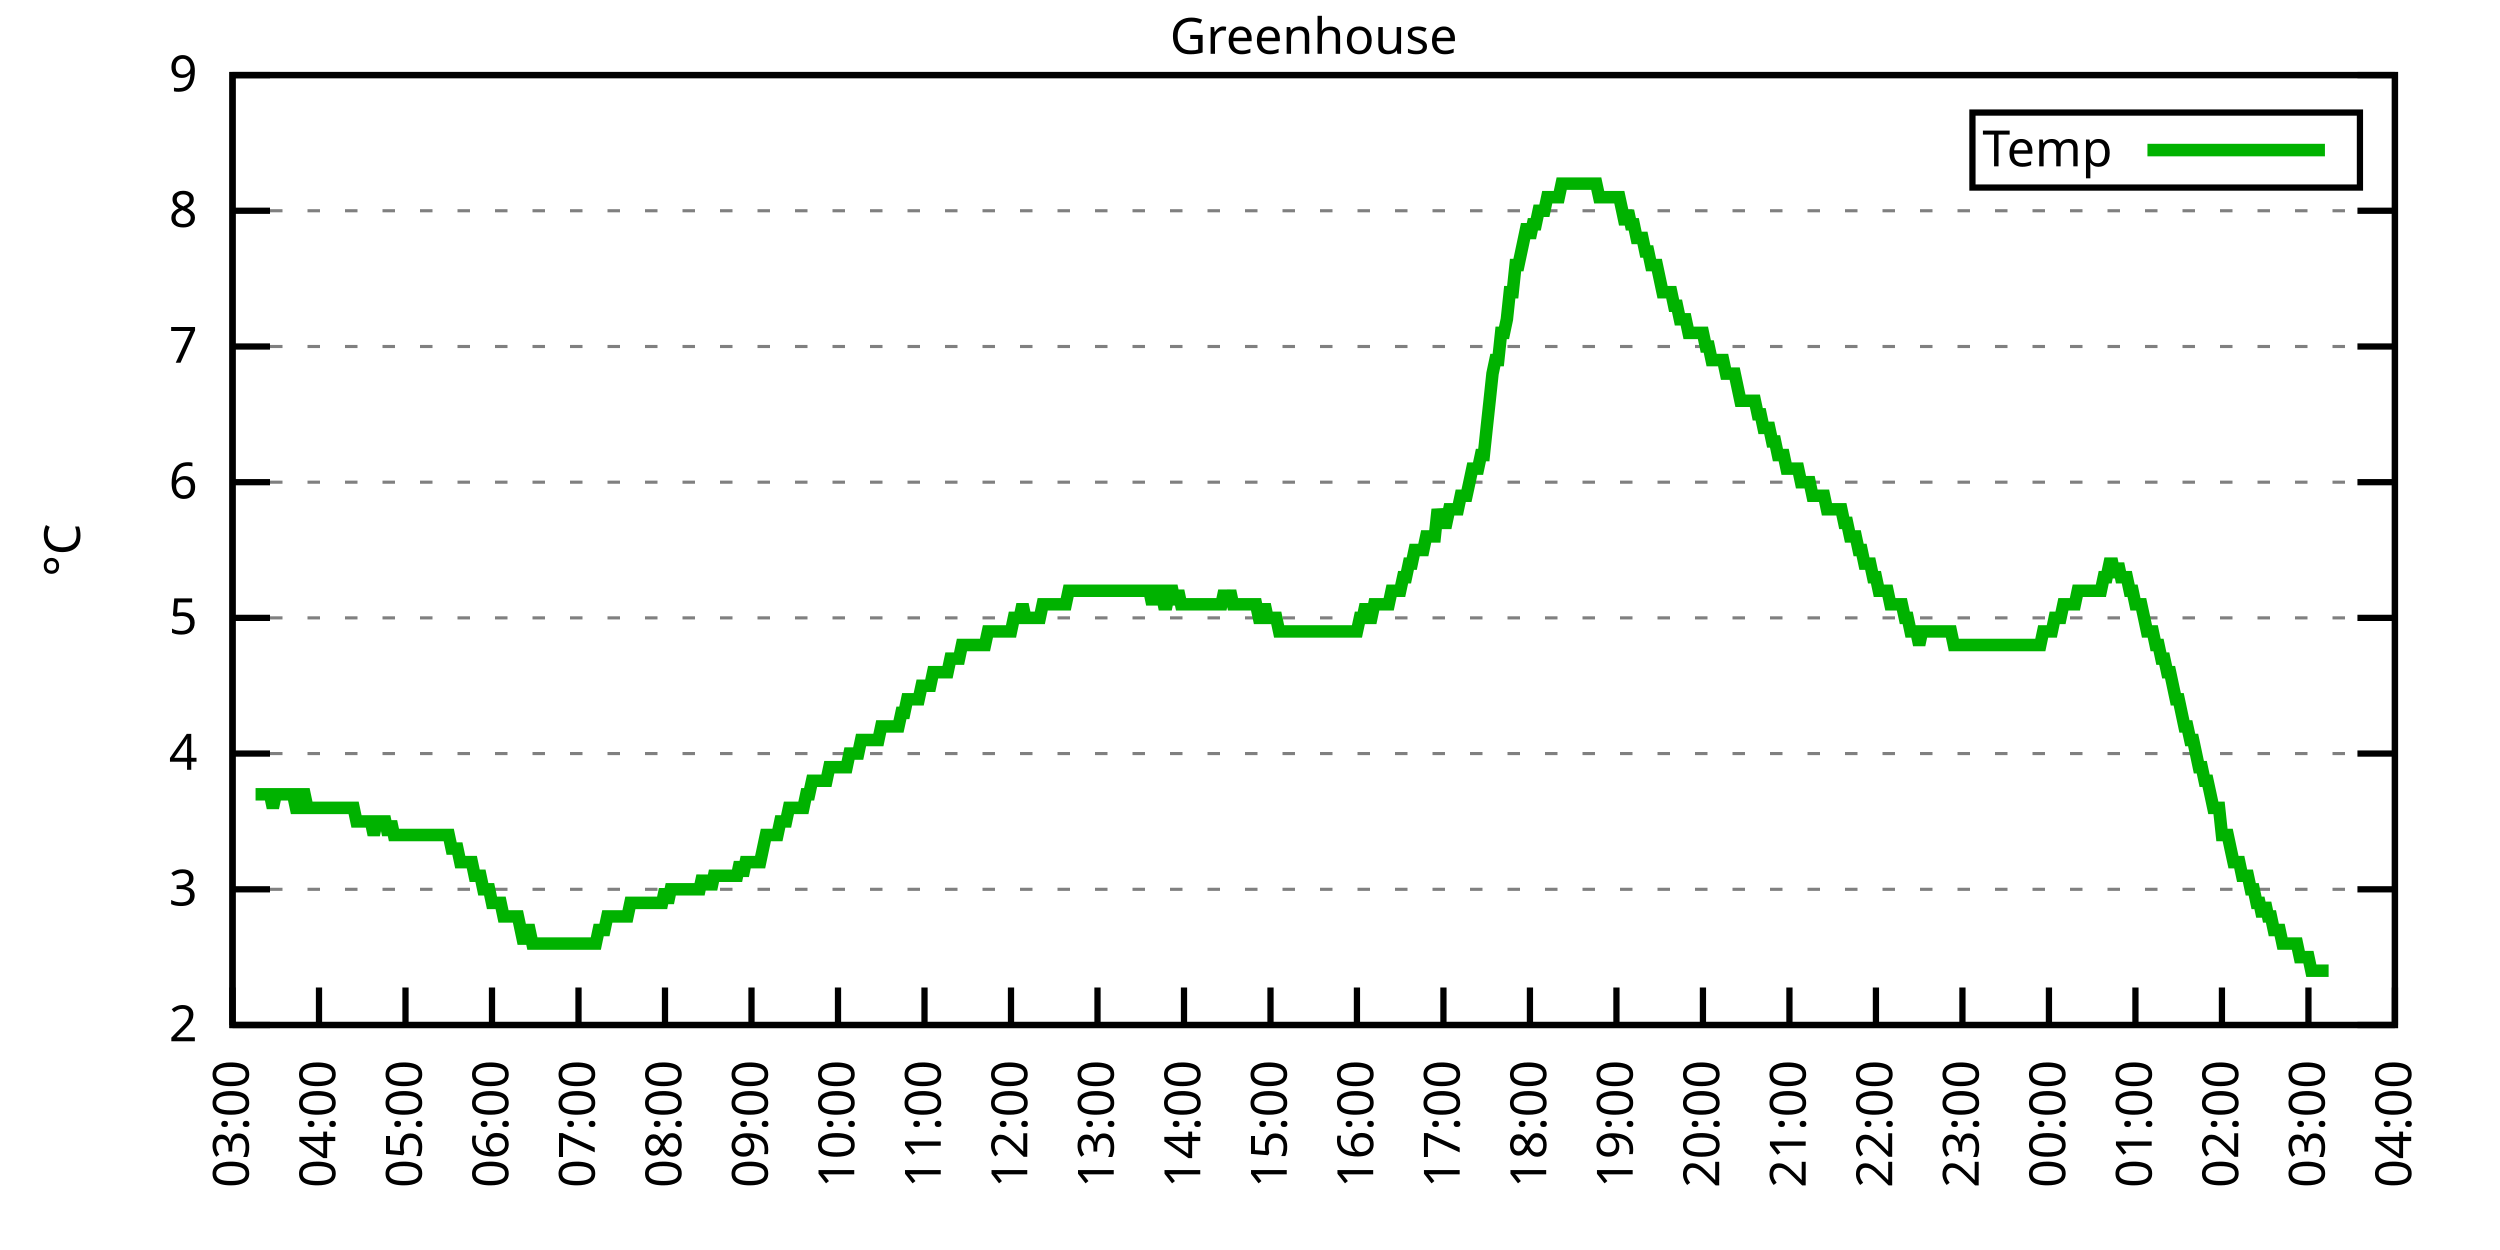
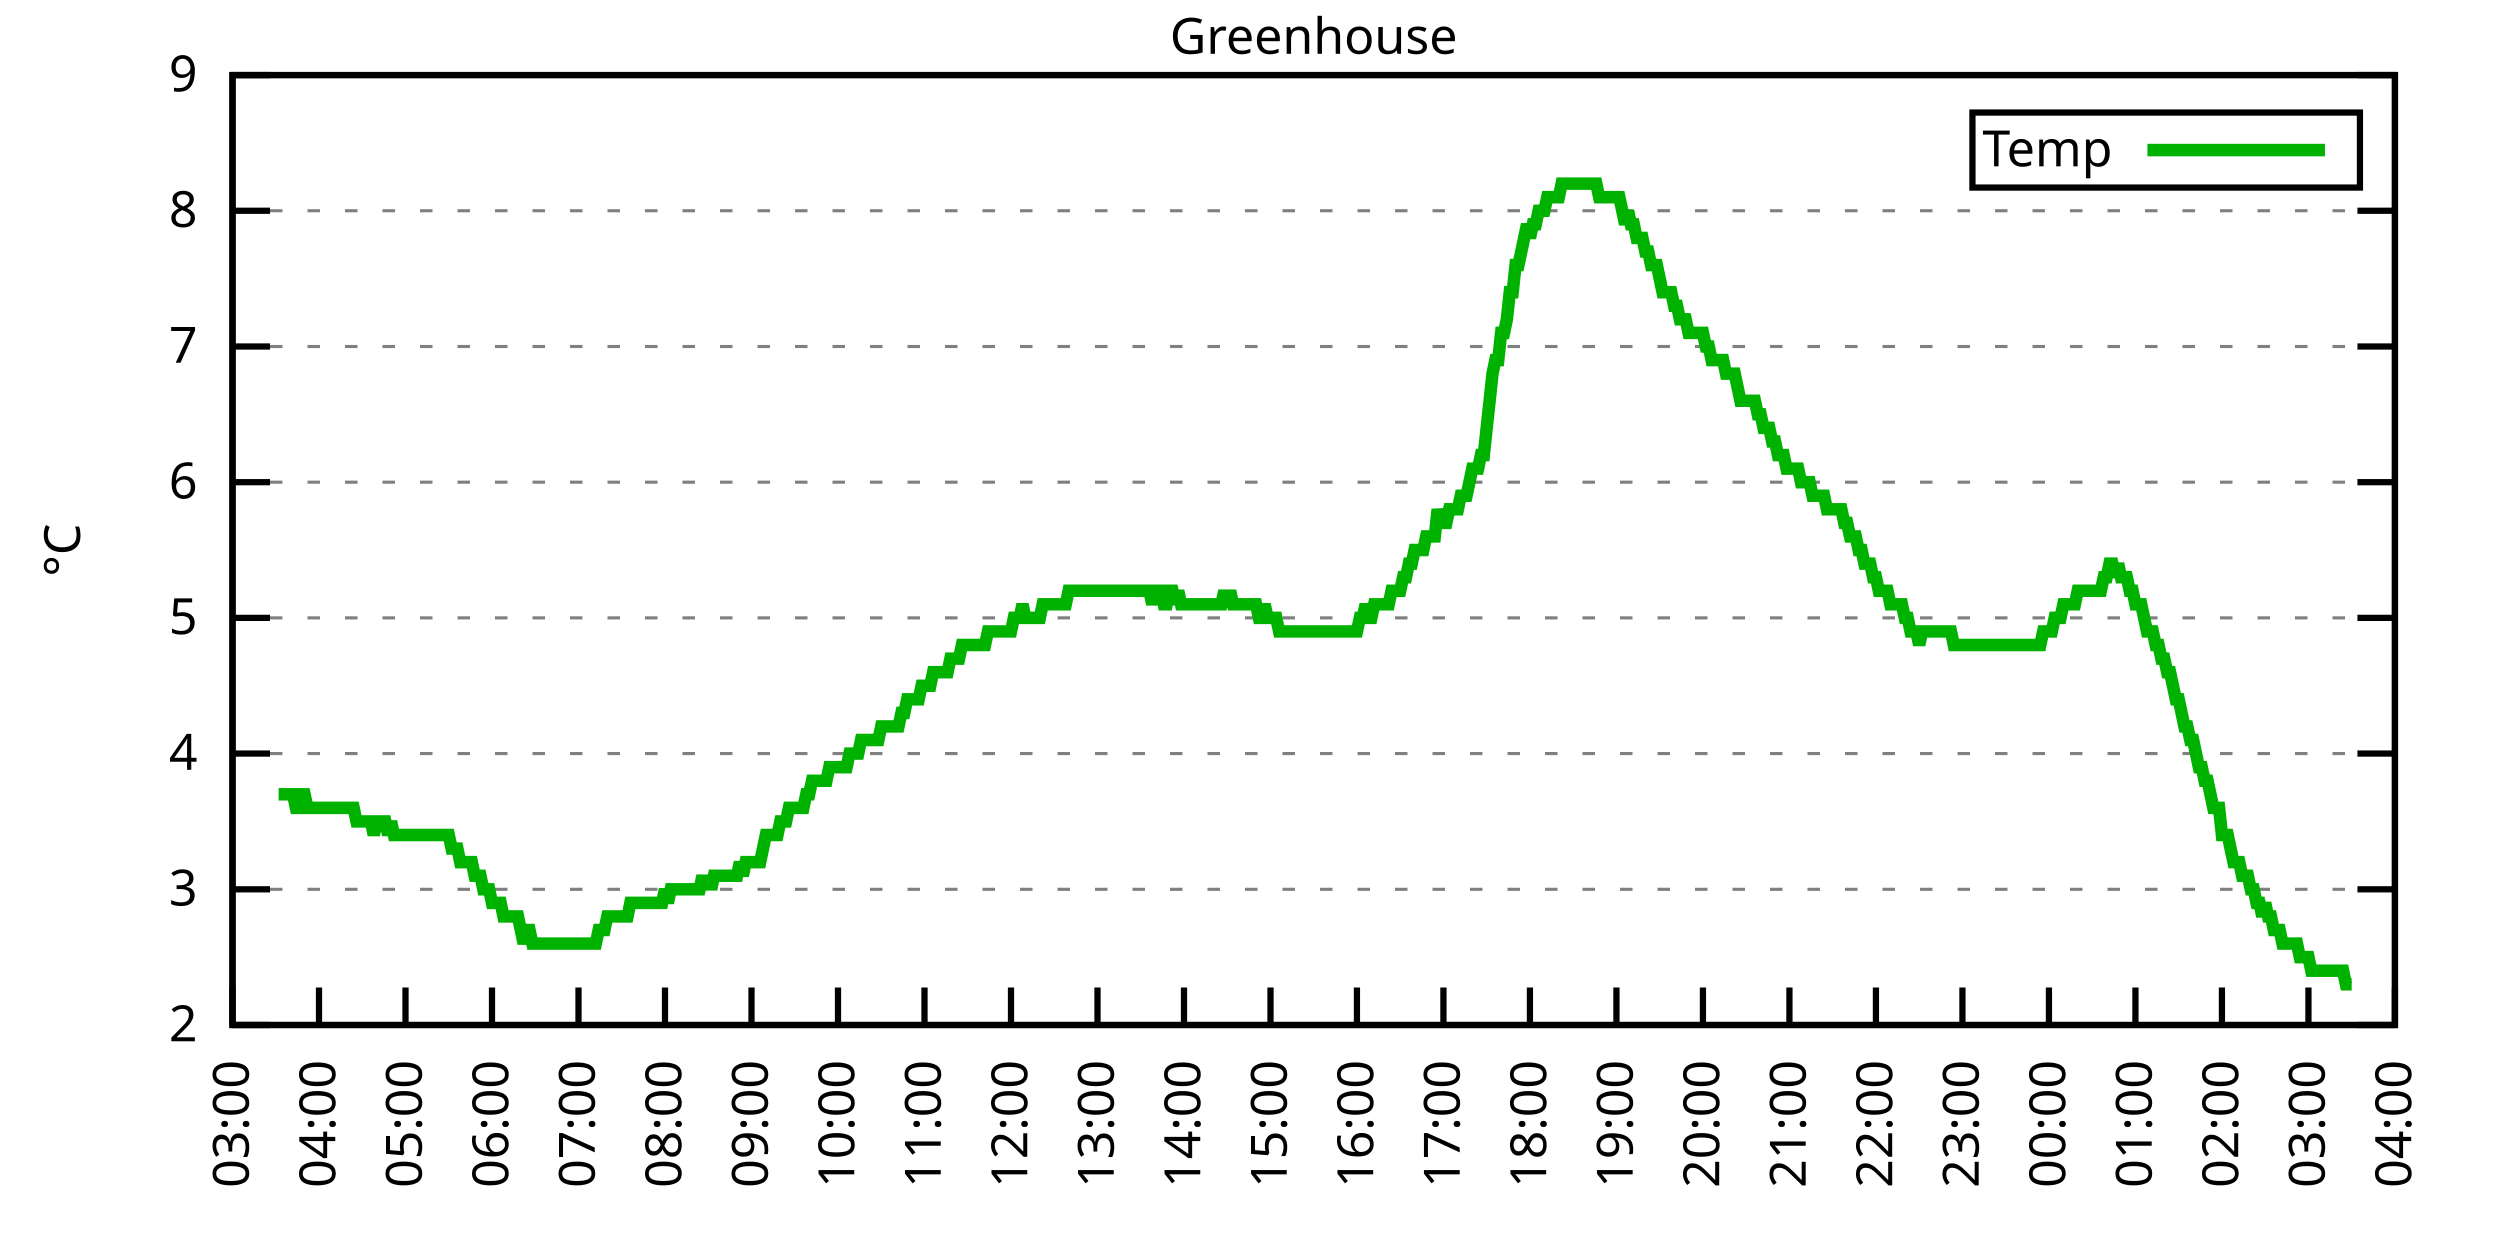
<svg xmlns="http://www.w3.org/2000/svg" xmlns:xlink="http://www.w3.org/1999/xlink" width="400" height="200" viewBox="0 0 400 200">
  <g id="gnuplot_canvas">
    <rect x="0" y="0" width="400" height="200" fill="none" />
    <defs>
      <circle id="gpDot" r="0.5" stroke-width="0.5" stroke="currentColor" />
      <path id="gpPt0" stroke-width="0.333" stroke="currentColor" d="M-1,0 h2 M0,-1 v2" />
      <path id="gpPt1" stroke-width="0.333" stroke="currentColor" d="M-1,-1 L1,1 M1,-1 L-1,1" />
      <path id="gpPt2" stroke-width="0.333" stroke="currentColor" d="M-1,0 L1,0 M0,-1 L0,1 M-1,-1 L1,1 M-1,1 L1,-1" />
      <rect id="gpPt3" stroke-width="0.333" stroke="currentColor" x="-1" y="-1" width="2" height="2" />
      <rect id="gpPt4" stroke-width="0.333" stroke="currentColor" fill="currentColor" x="-1" y="-1" width="2" height="2" />
      <circle id="gpPt5" stroke-width="0.333" stroke="currentColor" cx="0" cy="0" r="1" />
      <use xlink:href="#gpPt5" id="gpPt6" fill="currentColor" stroke="none" />
      <path id="gpPt7" stroke-width="0.333" stroke="currentColor" d="M0,-1.33 L-1.33,0.67 L1.33,0.67 z" />
      <use xlink:href="#gpPt7" id="gpPt8" fill="currentColor" stroke="none" />
      <use xlink:href="#gpPt7" id="gpPt9" stroke="currentColor" transform="rotate(180)" />
      <use xlink:href="#gpPt9" id="gpPt10" fill="currentColor" stroke="none" />
      <use xlink:href="#gpPt3" id="gpPt11" stroke="currentColor" transform="rotate(45)" />
      <use xlink:href="#gpPt11" id="gpPt12" fill="currentColor" stroke="none" />
      <path id="gpPt13" stroke-width="0.333" stroke="currentColor" d="M0,1.330 L1.265,0.411 L0.782,-1.067 L-0.782,-1.076 L-1.265,0.411 z" />
      <use xlink:href="#gpPt13" id="gpPt14" fill="currentColor" stroke="none" />
      <filter id="textbox" filterUnits="objectBoundingBox" x="0" y="0" height="1" width="1">
        <feFlood flood-color="white" flood-opacity="1" result="bgnd" />
        <feComposite in="SourceGraphic" in2="bgnd" operator="atop" />
      </filter>
      <filter id="greybox" filterUnits="objectBoundingBox" x="0" y="0" height="1" width="1">
        <feFlood flood-color="lightgrey" flood-opacity="1" result="grey" />
        <feComposite in="SourceGraphic" in2="grey" operator="atop" />
      </filter>
    </defs>
    <g fill="none" color="white" stroke="currentColor" stroke-width="1.00" stroke-linecap="butt" stroke-linejoin="miter">
</g>
    <g fill="none" color="black" stroke="currentColor" stroke-width="1.00" stroke-linecap="butt" stroke-linejoin="miter">
      <g stroke="none" shape-rendering="crispEdges">
        <polygon fill="rgb(255, 255, 255)" points="37.20,164.00 383.18,164.00 383.18,12.02 37.20,12.02 " />
      </g>
    </g>
    <g fill="none" color="black" stroke="currentColor" stroke-width="1.00" stroke-linecap="butt" stroke-linejoin="miter">
</g>
    <g fill="none" color="black" stroke="black" stroke-width="0.50" stroke-linecap="butt" stroke-linejoin="miter">
</g>
    <g fill="none" color="gray" stroke="currentColor" stroke-width="0.50" stroke-linecap="butt" stroke-linejoin="miter">
      <path stroke="gray" stroke-dasharray="2,4" class="gridline" d="M37.20,164.00 L383.19,164.00  " />
    </g>
    <g fill="none" color="gray" stroke="gray" stroke-width="1.00" stroke-linecap="butt" stroke-linejoin="miter">
</g>
    <g fill="none" color="black" stroke="currentColor" stroke-width="1.00" stroke-linecap="butt" stroke-linejoin="miter">
      <path stroke="black" d="M37.20,164.00 L43.20,164.00 M383.19,164.00 L377.19,164.00  " />
      <g transform="translate(31.60,166.60)" stroke="none" fill="black" font-family="Sans" font-size="8.00" text-anchor="end">
        <text>
          <tspan font-family="Sans"> 2</tspan>
        </text>
      </g>
    </g>
    <g fill="none" color="black" stroke="currentColor" stroke-width="1.00" stroke-linecap="butt" stroke-linejoin="miter">
</g>
    <g fill="none" color="black" stroke="black" stroke-width="0.50" stroke-linecap="butt" stroke-linejoin="miter">
</g>
    <g fill="none" color="gray" stroke="currentColor" stroke-width="0.50" stroke-linecap="butt" stroke-linejoin="miter">
      <path stroke="gray" stroke-dasharray="2,4" class="gridline" d="M37.20,142.29 L383.19,142.29  " />
    </g>
    <g fill="none" color="gray" stroke="gray" stroke-width="1.00" stroke-linecap="butt" stroke-linejoin="miter">
</g>
    <g fill="none" color="black" stroke="currentColor" stroke-width="1.00" stroke-linecap="butt" stroke-linejoin="miter">
      <path stroke="black" d="M37.20,142.29 L43.20,142.29 M383.19,142.29 L377.19,142.29  " />
      <g transform="translate(31.60,144.89)" stroke="none" fill="black" font-family="Sans" font-size="8.00" text-anchor="end">
        <text>
          <tspan font-family="Sans"> 3</tspan>
        </text>
      </g>
    </g>
    <g fill="none" color="black" stroke="currentColor" stroke-width="1.00" stroke-linecap="butt" stroke-linejoin="miter">
</g>
    <g fill="none" color="black" stroke="black" stroke-width="0.50" stroke-linecap="butt" stroke-linejoin="miter">
</g>
    <g fill="none" color="gray" stroke="currentColor" stroke-width="0.50" stroke-linecap="butt" stroke-linejoin="miter">
      <path stroke="gray" stroke-dasharray="2,4" class="gridline" d="M37.20,120.57 L383.19,120.57  " />
    </g>
    <g fill="none" color="gray" stroke="gray" stroke-width="1.00" stroke-linecap="butt" stroke-linejoin="miter">
</g>
    <g fill="none" color="black" stroke="currentColor" stroke-width="1.00" stroke-linecap="butt" stroke-linejoin="miter">
      <path stroke="black" d="M37.20,120.57 L43.20,120.57 M383.19,120.57 L377.19,120.57  " />
      <g transform="translate(31.60,123.17)" stroke="none" fill="black" font-family="Sans" font-size="8.00" text-anchor="end">
        <text>
          <tspan font-family="Sans"> 4</tspan>
        </text>
      </g>
    </g>
    <g fill="none" color="black" stroke="currentColor" stroke-width="1.00" stroke-linecap="butt" stroke-linejoin="miter">
</g>
    <g fill="none" color="black" stroke="black" stroke-width="0.50" stroke-linecap="butt" stroke-linejoin="miter">
</g>
    <g fill="none" color="gray" stroke="currentColor" stroke-width="0.50" stroke-linecap="butt" stroke-linejoin="miter">
      <path stroke="gray" stroke-dasharray="2,4" class="gridline" d="M37.20,98.86 L383.19,98.86  " />
    </g>
    <g fill="none" color="gray" stroke="gray" stroke-width="1.00" stroke-linecap="butt" stroke-linejoin="miter">
</g>
    <g fill="none" color="black" stroke="currentColor" stroke-width="1.00" stroke-linecap="butt" stroke-linejoin="miter">
      <path stroke="black" d="M37.20,98.86 L43.20,98.86 M383.19,98.86 L377.19,98.86  " />
      <g transform="translate(31.60,101.46)" stroke="none" fill="black" font-family="Sans" font-size="8.00" text-anchor="end">
        <text>
          <tspan font-family="Sans"> 5</tspan>
        </text>
      </g>
    </g>
    <g fill="none" color="black" stroke="currentColor" stroke-width="1.00" stroke-linecap="butt" stroke-linejoin="miter">
</g>
    <g fill="none" color="black" stroke="black" stroke-width="0.50" stroke-linecap="butt" stroke-linejoin="miter">
</g>
    <g fill="none" color="gray" stroke="currentColor" stroke-width="0.50" stroke-linecap="butt" stroke-linejoin="miter">
      <path stroke="gray" stroke-dasharray="2,4" class="gridline" d="M37.20,77.15 L383.19,77.15  " />
    </g>
    <g fill="none" color="gray" stroke="gray" stroke-width="1.00" stroke-linecap="butt" stroke-linejoin="miter">
</g>
    <g fill="none" color="black" stroke="currentColor" stroke-width="1.00" stroke-linecap="butt" stroke-linejoin="miter">
      <path stroke="black" d="M37.20,77.15 L43.20,77.15 M383.19,77.15 L377.19,77.15  " />
      <g transform="translate(31.60,79.75)" stroke="none" fill="black" font-family="Sans" font-size="8.00" text-anchor="end">
        <text>
          <tspan font-family="Sans"> 6</tspan>
        </text>
      </g>
    </g>
    <g fill="none" color="black" stroke="currentColor" stroke-width="1.00" stroke-linecap="butt" stroke-linejoin="miter">
</g>
    <g fill="none" color="black" stroke="black" stroke-width="0.50" stroke-linecap="butt" stroke-linejoin="miter">
</g>
    <g fill="none" color="gray" stroke="currentColor" stroke-width="0.50" stroke-linecap="butt" stroke-linejoin="miter">
      <path stroke="gray" stroke-dasharray="2,4" class="gridline" d="M37.20,55.44 L383.19,55.44  " />
    </g>
    <g fill="none" color="gray" stroke="gray" stroke-width="1.00" stroke-linecap="butt" stroke-linejoin="miter">
</g>
    <g fill="none" color="black" stroke="currentColor" stroke-width="1.00" stroke-linecap="butt" stroke-linejoin="miter">
      <path stroke="black" d="M37.20,55.44 L43.20,55.44 M383.19,55.44 L377.19,55.44  " />
      <g transform="translate(31.60,58.04)" stroke="none" fill="black" font-family="Sans" font-size="8.00" text-anchor="end">
        <text>
          <tspan font-family="Sans"> 7</tspan>
        </text>
      </g>
    </g>
    <g fill="none" color="black" stroke="currentColor" stroke-width="1.00" stroke-linecap="butt" stroke-linejoin="miter">
</g>
    <g fill="none" color="black" stroke="black" stroke-width="0.50" stroke-linecap="butt" stroke-linejoin="miter">
</g>
    <g fill="none" color="gray" stroke="currentColor" stroke-width="0.50" stroke-linecap="butt" stroke-linejoin="miter">
      <path stroke="gray" stroke-dasharray="2,4" class="gridline" d="M37.20,33.72 L383.19,33.72  " />
    </g>
    <g fill="none" color="gray" stroke="gray" stroke-width="1.00" stroke-linecap="butt" stroke-linejoin="miter">
</g>
    <g fill="none" color="black" stroke="currentColor" stroke-width="1.00" stroke-linecap="butt" stroke-linejoin="miter">
      <path stroke="black" d="M37.20,33.72 L43.20,33.72 M383.19,33.72 L377.19,33.72  " />
      <g transform="translate(31.60,36.32)" stroke="none" fill="black" font-family="Sans" font-size="8.00" text-anchor="end">
        <text>
          <tspan font-family="Sans"> 8</tspan>
        </text>
      </g>
    </g>
    <g fill="none" color="black" stroke="currentColor" stroke-width="1.00" stroke-linecap="butt" stroke-linejoin="miter">
</g>
    <g fill="none" color="black" stroke="black" stroke-width="0.50" stroke-linecap="butt" stroke-linejoin="miter">
</g>
    <g fill="none" color="gray" stroke="currentColor" stroke-width="0.50" stroke-linecap="butt" stroke-linejoin="miter">
      <path stroke="gray" stroke-dasharray="2,4" class="gridline" d="M37.20,12.01 L383.19,12.01  " />
    </g>
    <g fill="none" color="gray" stroke="gray" stroke-width="1.00" stroke-linecap="butt" stroke-linejoin="miter">
</g>
    <g fill="none" color="black" stroke="currentColor" stroke-width="1.00" stroke-linecap="butt" stroke-linejoin="miter">
      <path stroke="black" d="M37.20,12.01 L43.20,12.01 M383.19,12.01 L377.19,12.01  " />
      <g transform="translate(31.60,14.61)" stroke="none" fill="black" font-family="Sans" font-size="8.00" text-anchor="end">
        <text>
          <tspan font-family="Sans"> 9</tspan>
        </text>
      </g>
    </g>
    <g fill="none" color="black" stroke="currentColor" stroke-width="1.00" stroke-linecap="butt" stroke-linejoin="miter">
      <path stroke="black" d="M37.20,164.00 L37.20,158.00  " />
      <g transform="translate(39.80,169.60) rotate(270.00)" stroke="none" fill="black" font-family="Sans" font-size="8.00" text-anchor="end">
        <text>
          <tspan font-family="Sans">03:00</tspan>
        </text>
      </g>
    </g>
    <g fill="none" color="black" stroke="currentColor" stroke-width="1.00" stroke-linecap="butt" stroke-linejoin="miter">
      <path stroke="black" d="M51.04,164.00 L51.04,158.00  " />
      <g transform="translate(53.64,169.60) rotate(270.00)" stroke="none" fill="black" font-family="Sans" font-size="8.00" text-anchor="end">
        <text>
          <tspan font-family="Sans">04:00</tspan>
        </text>
      </g>
    </g>
    <g fill="none" color="black" stroke="currentColor" stroke-width="1.00" stroke-linecap="butt" stroke-linejoin="miter">
      <path stroke="black" d="M64.88,164.00 L64.88,158.00  " />
      <g transform="translate(67.48,169.60) rotate(270.00)" stroke="none" fill="black" font-family="Sans" font-size="8.00" text-anchor="end">
        <text>
          <tspan font-family="Sans">05:00</tspan>
        </text>
      </g>
    </g>
    <g fill="none" color="black" stroke="currentColor" stroke-width="1.00" stroke-linecap="butt" stroke-linejoin="miter">
      <path stroke="black" d="M78.72,164.00 L78.72,158.00  " />
      <g transform="translate(81.32,169.60) rotate(270.00)" stroke="none" fill="black" font-family="Sans" font-size="8.00" text-anchor="end">
        <text>
          <tspan font-family="Sans">06:00</tspan>
        </text>
      </g>
    </g>
    <g fill="none" color="black" stroke="currentColor" stroke-width="1.00" stroke-linecap="butt" stroke-linejoin="miter">
      <path stroke="black" d="M92.56,164.00 L92.56,158.00  " />
      <g transform="translate(95.16,169.60) rotate(270.00)" stroke="none" fill="black" font-family="Sans" font-size="8.00" text-anchor="end">
        <text>
          <tspan font-family="Sans">07:00</tspan>
        </text>
      </g>
    </g>
    <g fill="none" color="black" stroke="currentColor" stroke-width="1.00" stroke-linecap="butt" stroke-linejoin="miter">
      <path stroke="black" d="M106.40,164.00 L106.40,158.00  " />
      <g transform="translate(109.00,169.60) rotate(270.00)" stroke="none" fill="black" font-family="Sans" font-size="8.00" text-anchor="end">
        <text>
          <tspan font-family="Sans">08:00</tspan>
        </text>
      </g>
    </g>
    <g fill="none" color="black" stroke="currentColor" stroke-width="1.00" stroke-linecap="butt" stroke-linejoin="miter">
      <path stroke="black" d="M120.24,164.00 L120.24,158.00  " />
      <g transform="translate(122.84,169.60) rotate(270.00)" stroke="none" fill="black" font-family="Sans" font-size="8.00" text-anchor="end">
        <text>
          <tspan font-family="Sans">09:00</tspan>
        </text>
      </g>
    </g>
    <g fill="none" color="black" stroke="currentColor" stroke-width="1.00" stroke-linecap="butt" stroke-linejoin="miter">
      <path stroke="black" d="M134.08,164.00 L134.08,158.00  " />
      <g transform="translate(136.68,169.60) rotate(270.00)" stroke="none" fill="black" font-family="Sans" font-size="8.00" text-anchor="end">
        <text>
          <tspan font-family="Sans">10:00</tspan>
        </text>
      </g>
    </g>
    <g fill="none" color="black" stroke="currentColor" stroke-width="1.00" stroke-linecap="butt" stroke-linejoin="miter">
      <path stroke="black" d="M147.92,164.00 L147.92,158.00  " />
      <g transform="translate(150.52,169.60) rotate(270.00)" stroke="none" fill="black" font-family="Sans" font-size="8.00" text-anchor="end">
        <text>
          <tspan font-family="Sans">11:00</tspan>
        </text>
      </g>
    </g>
    <g fill="none" color="black" stroke="currentColor" stroke-width="1.00" stroke-linecap="butt" stroke-linejoin="miter">
      <path stroke="black" d="M161.76,164.00 L161.76,158.00  " />
      <g transform="translate(164.36,169.60) rotate(270.00)" stroke="none" fill="black" font-family="Sans" font-size="8.00" text-anchor="end">
        <text>
          <tspan font-family="Sans">12:00</tspan>
        </text>
      </g>
    </g>
    <g fill="none" color="black" stroke="currentColor" stroke-width="1.00" stroke-linecap="butt" stroke-linejoin="miter">
      <path stroke="black" d="M175.60,164.00 L175.60,158.00  " />
      <g transform="translate(178.20,169.60) rotate(270.00)" stroke="none" fill="black" font-family="Sans" font-size="8.00" text-anchor="end">
        <text>
          <tspan font-family="Sans">13:00</tspan>
        </text>
      </g>
    </g>
    <g fill="none" color="black" stroke="currentColor" stroke-width="1.00" stroke-linecap="butt" stroke-linejoin="miter">
      <path stroke="black" d="M189.44,164.00 L189.44,158.00  " />
      <g transform="translate(192.04,169.60) rotate(270.00)" stroke="none" fill="black" font-family="Sans" font-size="8.00" text-anchor="end">
        <text>
          <tspan font-family="Sans">14:00</tspan>
        </text>
      </g>
    </g>
    <g fill="none" color="black" stroke="currentColor" stroke-width="1.00" stroke-linecap="butt" stroke-linejoin="miter">
      <path stroke="black" d="M203.28,164.00 L203.28,158.00  " />
      <g transform="translate(205.88,169.60) rotate(270.00)" stroke="none" fill="black" font-family="Sans" font-size="8.00" text-anchor="end">
        <text>
          <tspan font-family="Sans">15:00</tspan>
        </text>
      </g>
    </g>
    <g fill="none" color="black" stroke="currentColor" stroke-width="1.00" stroke-linecap="butt" stroke-linejoin="miter">
      <path stroke="black" d="M217.11,164.00 L217.11,158.00  " />
      <g transform="translate(219.71,169.60) rotate(270.00)" stroke="none" fill="black" font-family="Sans" font-size="8.00" text-anchor="end">
        <text>
          <tspan font-family="Sans">16:00</tspan>
        </text>
      </g>
    </g>
    <g fill="none" color="black" stroke="currentColor" stroke-width="1.00" stroke-linecap="butt" stroke-linejoin="miter">
      <path stroke="black" d="M230.95,164.00 L230.95,158.00  " />
      <g transform="translate(233.55,169.60) rotate(270.00)" stroke="none" fill="black" font-family="Sans" font-size="8.00" text-anchor="end">
        <text>
          <tspan font-family="Sans">17:00</tspan>
        </text>
      </g>
    </g>
    <g fill="none" color="black" stroke="currentColor" stroke-width="1.00" stroke-linecap="butt" stroke-linejoin="miter">
      <path stroke="black" d="M244.79,164.00 L244.79,158.00  " />
      <g transform="translate(247.39,169.60) rotate(270.00)" stroke="none" fill="black" font-family="Sans" font-size="8.00" text-anchor="end">
        <text>
          <tspan font-family="Sans">18:00</tspan>
        </text>
      </g>
    </g>
    <g fill="none" color="black" stroke="currentColor" stroke-width="1.00" stroke-linecap="butt" stroke-linejoin="miter">
      <path stroke="black" d="M258.63,164.00 L258.63,158.00  " />
      <g transform="translate(261.23,169.60) rotate(270.00)" stroke="none" fill="black" font-family="Sans" font-size="8.00" text-anchor="end">
        <text>
          <tspan font-family="Sans">19:00</tspan>
        </text>
      </g>
    </g>
    <g fill="none" color="black" stroke="currentColor" stroke-width="1.00" stroke-linecap="butt" stroke-linejoin="miter">
      <path stroke="black" d="M272.47,164.00 L272.47,158.00  " />
      <g transform="translate(275.07,169.60) rotate(270.00)" stroke="none" fill="black" font-family="Sans" font-size="8.00" text-anchor="end">
        <text>
          <tspan font-family="Sans">20:00</tspan>
        </text>
      </g>
    </g>
    <g fill="none" color="black" stroke="currentColor" stroke-width="1.00" stroke-linecap="butt" stroke-linejoin="miter">
      <path stroke="black" d="M286.31,164.00 L286.31,158.00  " />
      <g transform="translate(288.91,169.60) rotate(270.00)" stroke="none" fill="black" font-family="Sans" font-size="8.00" text-anchor="end">
        <text>
          <tspan font-family="Sans">21:00</tspan>
        </text>
      </g>
    </g>
    <g fill="none" color="black" stroke="currentColor" stroke-width="1.00" stroke-linecap="butt" stroke-linejoin="miter">
      <path stroke="black" d="M300.15,164.00 L300.15,158.00  " />
      <g transform="translate(302.75,169.60) rotate(270.00)" stroke="none" fill="black" font-family="Sans" font-size="8.00" text-anchor="end">
        <text>
          <tspan font-family="Sans">22:00</tspan>
        </text>
      </g>
    </g>
    <g fill="none" color="black" stroke="currentColor" stroke-width="1.00" stroke-linecap="butt" stroke-linejoin="miter">
      <path stroke="black" d="M313.99,164.00 L313.99,158.00  " />
      <g transform="translate(316.59,169.60) rotate(270.00)" stroke="none" fill="black" font-family="Sans" font-size="8.00" text-anchor="end">
        <text>
          <tspan font-family="Sans">23:00</tspan>
        </text>
      </g>
    </g>
    <g fill="none" color="black" stroke="currentColor" stroke-width="1.00" stroke-linecap="butt" stroke-linejoin="miter">
      <path stroke="black" d="M327.83,164.00 L327.83,158.00  " />
      <g transform="translate(330.43,169.60) rotate(270.00)" stroke="none" fill="black" font-family="Sans" font-size="8.00" text-anchor="end">
        <text>
          <tspan font-family="Sans">00:00</tspan>
        </text>
      </g>
    </g>
    <g fill="none" color="black" stroke="currentColor" stroke-width="1.00" stroke-linecap="butt" stroke-linejoin="miter">
      <path stroke="black" d="M341.67,164.00 L341.67,158.00  " />
      <g transform="translate(344.27,169.60) rotate(270.00)" stroke="none" fill="black" font-family="Sans" font-size="8.00" text-anchor="end">
        <text>
          <tspan font-family="Sans">01:00</tspan>
        </text>
      </g>
    </g>
    <g fill="none" color="black" stroke="currentColor" stroke-width="1.00" stroke-linecap="butt" stroke-linejoin="miter">
      <path stroke="black" d="M355.51,164.00 L355.51,158.00  " />
      <g transform="translate(358.11,169.60) rotate(270.00)" stroke="none" fill="black" font-family="Sans" font-size="8.00" text-anchor="end">
        <text>
          <tspan font-family="Sans">02:00</tspan>
        </text>
      </g>
    </g>
    <g fill="none" color="black" stroke="currentColor" stroke-width="1.00" stroke-linecap="butt" stroke-linejoin="miter">
      <path stroke="black" d="M369.35,164.00 L369.35,158.00  " />
      <g transform="translate(371.95,169.60) rotate(270.00)" stroke="none" fill="black" font-family="Sans" font-size="8.00" text-anchor="end">
        <text>
          <tspan font-family="Sans">03:00</tspan>
        </text>
      </g>
    </g>
    <g fill="none" color="black" stroke="currentColor" stroke-width="1.00" stroke-linecap="butt" stroke-linejoin="miter">
      <path stroke="black" d="M383.19,164.00 L383.19,158.00  " />
      <g transform="translate(385.79,169.60) rotate(270.00)" stroke="none" fill="black" font-family="Sans" font-size="8.00" text-anchor="end">
        <text>
          <tspan font-family="Sans">04:00</tspan>
        </text>
      </g>
    </g>
    <g fill="none" color="black" stroke="currentColor" stroke-width="1.00" stroke-linecap="butt" stroke-linejoin="miter">
</g>
    <g fill="none" color="black" stroke="currentColor" stroke-width="1.00" stroke-linecap="butt" stroke-linejoin="miter">
      <path stroke="black" d="M37.20,12.01 L37.20,164.00 L383.19,164.00 L383.19,12.01 L37.20,12.01 Z  " />
    </g>
    <g fill="none" color="black" stroke="currentColor" stroke-width="1.00" stroke-linecap="butt" stroke-linejoin="miter">
</g>
    <g fill="none" color="black" stroke="currentColor" stroke-width="1.00" stroke-linecap="butt" stroke-linejoin="miter">
      <path stroke="black" d="M315.59,30.01 L315.59,18.01 L377.59,18.01 L377.59,30.01 L315.59,30.01 Z  " />
    </g>
    <g id="Greenhouse_plot_1">
      <g fill="none" color="white" stroke="black" stroke-width="2.00" stroke-linecap="butt" stroke-linejoin="miter">
</g>
      <g fill="none" color="black" stroke="currentColor" stroke-width="2.00" stroke-linecap="butt" stroke-linejoin="miter">
        <g transform="translate(337.99,26.61)" stroke="none" fill="black" font-family="Sans" font-size="8.00" text-anchor="end">
          <text>
            <tspan font-family="Sans">Temp</tspan>
          </text>
        </g>
      </g>
      <g fill="none" color="black" stroke="currentColor" stroke-width="2.00" stroke-linecap="butt" stroke-linejoin="miter">
-         <path stroke="rgb(  0, 178,   0)" d="M343.59,24.01 L371.99,24.01 M40.89,127.09 L41.35,127.09 L41.81,127.09 L42.27,127.09 L42.74,127.09 L43.20,127.09   L43.66,129.26 L44.12,127.09 L44.58,127.09 L45.04,127.09 L45.50,127.09 L45.97,127.09 L46.43,127.09 L46.89,127.09   L47.35,129.26 L47.81,129.26 L48.27,127.09 L48.73,127.09 L49.19,129.26 L49.66,129.26 L50.12,129.26 L50.58,129.26   L51.04,129.26 L51.50,129.26 L51.96,129.26 L52.42,129.26 L52.88,129.26 L53.35,129.26 L53.81,129.26 L54.27,129.26   L54.73,129.26 L55.19,129.26 L55.65,129.26 L56.11,129.26 L56.58,129.26 L57.04,131.43 L57.50,131.43 L57.96,131.43   L58.42,131.43 L58.88,131.43 L59.34,131.43 L59.80,133.60 L60.27,131.43 L60.73,131.43 L61.19,131.43 L61.65,131.43   L62.11,133.60 L62.57,131.43 L63.03,133.60 L63.50,133.60 L63.96,133.60 L64.42,133.60 L64.88,133.60 L65.34,133.60   L65.80,133.60 L66.26,133.60 L66.72,133.60 L67.19,133.60 L67.65,133.60 L68.11,133.60 L68.57,133.60 L69.03,133.60   L69.49,133.60 L69.95,133.60 L70.42,133.60 L70.88,133.60 L71.34,133.60 L71.80,133.60 L72.26,135.77 L72.72,135.77   L73.18,135.77 L73.64,137.94 L74.11,137.94 L74.57,137.94 L75.03,137.94 L75.49,137.94 L75.95,140.12 L76.41,140.12   L76.87,140.12 L77.33,142.29 L77.80,142.29 L78.26,142.29 L78.72,144.46 L79.18,144.46 L79.64,144.46 L80.10,144.46   L80.56,146.63 L81.03,146.63 L81.49,146.63 L81.95,146.63 L82.41,146.63 L82.87,146.63 L83.33,148.80 L83.79,150.97   L84.25,148.80 L84.72,148.80 L85.18,150.97 L85.64,150.97 L86.10,150.97 L86.56,150.97 L87.02,150.97 L87.48,150.97   L87.95,150.97 L88.41,150.97 L88.87,150.97 L89.33,150.97 L89.79,150.97 L90.25,150.97 L90.71,150.97 L91.17,150.97   L91.64,150.97 L92.10,150.97 L92.56,150.97 L93.02,150.97 L93.48,150.97 L93.94,150.97 L94.40,150.97 L94.87,150.97   L95.33,150.97 L95.79,148.80 L96.25,148.80 L96.71,148.80 L97.17,146.63 L97.63,146.63 L98.09,146.63 L98.56,146.63   L99.02,146.63 L99.48,146.63 L99.94,146.63 L100.40,146.63 L100.86,144.46 L101.32,144.46 L101.78,144.46 L102.25,144.46   L102.71,144.46 L103.17,144.46 L103.63,144.46 L104.09,144.46 L104.55,144.46 L105.01,144.46 L105.48,144.46 L105.94,144.46   L106.40,142.29 L106.86,144.46 L107.32,142.29 L107.78,142.29 L108.24,142.29 L108.70,142.29 L109.17,142.29 L109.63,142.29   L110.09,142.29 L110.55,142.29 L111.01,142.29 L111.47,142.29 L111.93,142.29 L112.40,140.12 L112.86,142.29 L113.32,140.12   L113.78,142.29 L114.24,140.12 L114.70,140.12 L115.16,140.12 L115.62,140.12 L116.09,140.12 L116.55,140.12 L117.01,140.12   L117.47,140.12 L117.93,140.12 L118.39,137.94 L118.85,140.12 L119.31,137.94 L119.78,137.94 L120.24,137.94 L120.70,137.94   L121.16,137.94 L121.62,137.94 L122.08,135.77 L122.54,133.60 L123.01,133.60 L123.47,133.60 L123.93,133.60 L124.39,133.60   L124.85,131.43 L125.31,131.43 L125.77,131.43 L126.23,129.26 L126.70,129.26 L127.16,129.26 L127.62,129.26 L128.08,129.26   L128.54,129.26 L129.00,127.09 L129.46,127.09 L129.93,124.92 L130.39,124.92 L130.85,124.92 L131.31,124.92 L131.77,124.92   L132.23,124.92 L132.69,122.75 L133.15,122.75 L133.62,122.75 L134.08,122.75 L134.54,122.75 L135.00,122.75 L135.46,122.75   L135.92,120.57 L136.38,120.57 L136.85,120.57 L137.31,120.57 L137.77,118.40 L138.23,118.40 L138.69,118.40 L139.15,118.40   L139.61,118.40 L140.07,118.40 L140.54,118.40 L141.00,116.23 L141.46,116.23 L141.92,116.23 L142.38,116.23 L142.84,116.23   L143.30,116.23 L143.76,116.23 L144.23,114.06 L144.69,114.06 L145.15,111.89 L145.61,111.89 L146.07,111.89 L146.53,111.89   L146.99,111.89 L147.46,109.72 L147.92,109.72 L148.38,109.72 L148.84,109.72 L149.30,107.55 L149.76,107.55 L150.22,107.55   L150.68,107.55 L151.15,107.55 L151.61,107.55 L152.07,105.38 L152.53,105.38 L152.99,105.38 L153.45,105.38 L153.91,103.20   L154.38,103.20 L154.84,103.20 L155.30,103.20 L155.76,103.20 L156.22,103.20 L156.68,103.20 L157.14,103.20 L157.60,103.20   L158.07,101.03 L158.53,101.03 L158.99,101.03 L159.45,101.03 L159.91,101.03 L160.37,101.03 L160.83,101.03 L161.30,101.03   L161.76,101.03 L162.22,98.86 L162.68,98.86 L163.14,98.86 L163.60,96.69 L164.06,98.86 L164.52,98.86 L164.99,98.86   L165.45,98.86 L165.91,98.86 L166.37,98.86 L166.83,96.69 L167.29,96.69 L167.75,96.69 L168.21,96.69 L168.68,96.69   L169.14,96.69 L169.60,96.69 L170.06,96.69 L170.52,96.69 L170.98,94.52 L171.44,94.52 L171.91,94.52 L172.37,94.52   L172.83,94.52 L173.29,94.52 L173.75,94.52 L174.21,94.52 L174.67,94.52 L175.13,94.52 L175.60,94.52 L176.06,94.52   L176.52,94.52 L176.98,94.52 L177.44,94.52 L177.90,94.52 L178.36,94.52 L178.83,94.52 L179.29,94.52 L179.75,94.52   L180.21,94.52 L180.67,94.52 L181.13,94.52 L181.59,94.52 L182.05,94.52 L182.52,94.52 L182.98,94.52 L183.44,94.52   L183.90,94.52 L184.36,96.69 L184.82,94.52 L185.28,94.52 L185.75,94.52 L186.21,96.69 L186.67,96.69 L187.13,94.52   L187.59,94.52 L188.05,96.69 L188.51,94.52 L188.97,96.69 L189.44,96.69 L189.90,96.69 L190.36,96.69 L190.82,96.69   L191.28,96.69 L191.74,96.69 L192.20,96.69 L192.66,96.69 L193.13,96.69 L193.59,96.69 L194.05,96.69 L194.51,96.69   L194.97,96.69 L195.43,96.69 L195.89,94.52 L196.36,96.69 L196.82,94.52 L197.28,96.69 L197.74,96.69 L198.20,96.69   L198.66,96.69 L199.12,96.69 L199.58,96.69 L200.05,96.69 L200.51,96.69 L200.97,96.69 L201.43,98.86 L201.89,98.86   L202.35,96.69 L202.81,98.86 L203.28,98.86 L203.74,98.86 L204.20,98.86 L204.66,101.03 L205.12,101.03 L205.58,101.03   L206.04,101.03 L206.50,101.03 L206.97,101.03 L207.43,101.03 L207.89,101.03 L208.35,101.03 L208.81,101.03 L209.27,101.03   L209.73,101.03 L210.20,101.03 L210.66,101.03 L211.12,101.03 L211.58,101.03 L212.04,101.03 L212.50,101.03 L212.96,101.03   L213.42,101.03 L213.89,101.03 L214.35,101.03 L214.81,101.03 L215.27,101.03 L215.73,101.03 L216.19,101.03 L216.65,101.03   L217.11,101.03 L217.58,98.86 L218.04,98.86 L218.50,96.69 L218.96,98.86 L219.42,98.86 L219.88,96.69 L220.34,96.69   L220.81,96.69 L221.27,96.69 L221.73,96.69 L222.19,96.69 L222.65,94.52 L223.11,94.52 L223.57,94.52 L224.03,94.52   L224.50,92.35 L224.96,92.35 L225.42,90.18 L225.88,90.18 L226.34,88.00 L226.80,88.00 L227.26,88.00 L227.73,88.00   L228.19,85.83 L228.65,85.83 L229.11,85.83 L229.57,85.83 L230.03,81.49 L230.49,83.66 L230.95,83.66 L231.42,83.66   L231.88,81.49 L232.34,81.49 L232.80,81.49 L233.26,81.49 L233.72,79.32 L234.18,79.32 L234.64,79.32 L235.11,77.15   L235.57,74.98 L236.03,74.98 L236.49,74.98 L236.95,72.81 L237.41,72.81 L237.87,68.46 L238.34,64.12 L238.80,59.78   L239.26,57.61 L239.72,57.61 L240.18,53.26 L240.64,53.26 L241.10,51.09 L241.56,46.75 L242.03,46.75 L242.49,42.41   L242.95,42.41 L243.41,40.24 L243.87,38.07 L244.33,35.89 L244.79,38.07 L245.26,35.89 L245.72,35.89 L246.18,33.72   L246.64,33.72 L247.10,33.72 L247.56,31.55 L248.02,31.55 L248.48,31.55 L248.95,31.55 L249.41,31.55 L249.87,29.38   L250.33,29.38 L250.79,29.38 L251.25,29.38 L251.71,29.38 L252.18,29.38 L252.64,29.38 L253.10,29.38 L253.56,29.38   L254.02,29.38 L254.48,29.38 L254.94,29.38 L255.40,29.38 L255.87,31.55 L256.33,31.55 L256.79,31.55 L257.25,31.55   L257.71,31.55 L258.17,31.55 L258.63,31.55 L259.09,31.55 L259.56,33.72 L260.02,35.89 L260.48,33.72 L260.94,35.89   L261.40,35.89 L261.86,38.07 L262.32,38.07 L262.79,38.07 L263.25,40.24 L263.71,40.24 L264.17,42.41 L264.63,42.41   L265.09,42.41 L265.55,44.58 L266.01,46.75 L266.48,46.75 L266.94,46.75 L267.40,46.75 L267.86,48.92 L268.32,48.92   L268.78,51.09 L269.24,51.09 L269.71,51.09 L270.17,53.26 L270.63,53.26 L271.09,53.26 L271.55,53.26 L272.01,53.26   L272.47,53.26 L272.93,55.44 L273.40,55.44 L273.86,57.61 L274.32,57.61 L274.78,57.61 L275.24,57.61 L275.70,57.61   L276.16,59.78 L276.63,59.78 L277.09,59.78 L277.55,59.78 L278.01,61.95 L278.47,64.12 L278.93,64.12 L279.39,64.12   L279.85,64.12 L280.32,64.12 L280.78,64.12 L281.24,66.29 L281.70,66.29 L282.16,68.46 L282.62,68.46 L283.08,68.46   L283.54,70.63 L284.01,70.63 L284.47,72.81 L284.93,72.81 L285.39,72.81 L285.85,74.98 L286.31,74.98 L286.77,74.98   L287.24,74.98 L287.70,74.98 L288.16,77.15 L288.62,77.15 L289.08,77.15 L289.54,77.15 L290.00,79.32 L290.46,79.32   L290.93,79.32 L291.39,79.32 L291.85,79.32 L292.31,81.49 L292.77,81.49 L293.23,81.49 L293.69,81.49 L294.16,81.49   L294.62,81.49 L295.08,83.66 L295.54,83.66 L296.00,85.83 L296.46,85.83 L296.92,85.83 L297.38,88.00 L297.85,88.00   L298.31,90.18 L298.77,90.18 L299.23,90.18 L299.69,92.35 L300.15,92.35 L300.61,94.52 L301.08,94.52 L301.54,94.52   L302.00,94.52 L302.46,96.69 L302.92,96.69 L303.38,96.69 L303.84,96.69 L304.30,96.69 L304.77,98.86 L305.23,98.86   L305.69,101.03 L306.15,101.03 L306.61,101.03 L307.07,103.20 L307.53,101.03 L307.99,101.03 L308.46,101.03 L308.92,101.03   L309.38,101.03 L309.84,101.03 L310.30,101.03 L310.76,101.03 L311.22,101.03 L311.69,101.03 L312.15,101.03 L312.61,103.20   L313.07,103.20 L313.53,103.20 L313.99,103.20 L314.45,103.20 L314.91,103.20 L315.38,103.20 L315.84,103.20 L316.30,103.20   L316.76,103.20 L317.22,103.20 L317.68,103.20 L318.14,103.20 L318.61,103.20 L319.07,103.20 L319.53,103.20 L319.99,103.20   L320.45,103.20 L320.91,103.20 L321.37,103.20 L321.83,103.20 L322.30,103.20 L322.76,103.20 L323.22,103.20 L323.68,103.20   L324.14,103.20 L324.60,103.20 L325.06,103.20 L325.53,103.20 L325.99,103.20 L326.45,103.20 L326.91,101.03 L327.37,101.03   L327.83,101.03 L328.29,101.03 L328.75,98.86 L329.22,98.86 L329.68,98.86 L330.14,96.69 L330.60,96.69 L331.06,96.69   L331.52,96.69 L331.98,96.69 L332.44,94.52 L332.91,94.52 L333.37,94.52 L333.83,94.52 L334.29,94.52 L334.75,94.52   L335.21,94.52 L335.67,94.52 L336.14,94.52 L336.60,92.35 L337.06,92.35 L337.52,90.18 L337.98,90.18 L338.44,92.35   L338.90,90.18 L339.36,92.35 L339.83,92.35 L340.29,92.35 L340.75,94.52 L341.21,94.52 L341.67,96.69 L342.13,96.69   L342.59,96.69 L343.06,98.86 L343.52,101.03 L343.98,101.03 L344.44,101.03 L344.90,103.20 L345.36,103.20 L345.82,105.38   L346.28,105.38 L346.75,107.55 L347.21,107.55 L347.67,109.72 L348.13,111.89 L348.59,111.89 L349.05,114.06 L349.51,116.23   L349.97,116.23 L350.44,118.40 L350.90,118.40 L351.36,120.57 L351.82,122.75 L352.28,122.75 L352.74,124.92 L353.20,124.92   L353.67,127.09 L354.13,129.26 L354.59,129.26 L355.05,129.26 L355.51,133.60 L355.97,133.60 L356.43,133.60 L356.89,135.77   L357.36,137.94 L357.82,137.94 L358.28,137.94 L358.74,140.12 L359.20,140.12 L359.66,140.12 L360.12,142.29 L360.59,142.29   L361.05,144.46 L361.51,144.46 L361.97,146.63 L362.43,144.46 L362.89,146.63 L363.35,146.63 L363.81,148.80 L364.28,148.80   L364.74,148.80 L365.20,150.97 L365.66,150.97 L366.12,150.97 L366.58,150.97 L367.04,150.97 L367.51,150.97 L367.97,153.14   L368.43,153.14 L368.89,153.14 L369.35,153.14 L369.81,155.31 L370.27,155.31 L370.73,155.31 L371.20,155.31 L371.66,155.31   L372.12,155.31 L372.58,155.31  " />
+         <path stroke="rgb(  0, 178,   0)" d="M343.59,24.01 L371.99,24.01 M44.58,127.09 L45.04,127.09 L45.50,127.09 L45.97,127.09 L46.43,127.09 L46.89,127.09   L47.35,129.26 L47.81,129.26 L48.27,127.09 L48.73,127.09 L49.19,129.26 L49.66,129.26 L50.12,129.26 L50.58,129.26   L51.04,129.26 L51.50,129.26 L51.96,129.26 L52.42,129.26 L52.88,129.26 L53.35,129.26 L53.81,129.26 L54.27,129.26   L54.73,129.26 L55.19,129.26 L55.65,129.26 L56.11,129.26 L56.58,129.26 L57.04,131.43 L57.50,131.43 L57.96,131.43   L58.42,131.43 L58.88,131.43 L59.34,131.43 L59.80,133.60 L60.27,131.43 L60.73,131.43 L61.19,131.43 L61.65,131.43   L62.11,133.60 L62.57,131.43 L63.03,133.60 L63.50,133.60 L63.96,133.60 L64.42,133.60 L64.88,133.60 L65.34,133.60   L65.80,133.60 L66.26,133.60 L66.72,133.60 L67.19,133.60 L67.65,133.60 L68.11,133.60 L68.57,133.60 L69.03,133.60   L69.49,133.60 L69.95,133.60 L70.42,133.60 L70.88,133.60 L71.34,133.60 L71.80,133.60 L72.26,135.77 L72.72,135.77   L73.18,135.77 L73.64,137.94 L74.11,137.94 L74.57,137.94 L75.03,137.94 L75.49,137.94 L75.95,140.12 L76.41,140.12   L76.87,140.12 L77.33,142.29 L77.80,142.29 L78.26,142.29 L78.72,144.46 L79.18,144.46 L79.64,144.46 L80.10,144.46   L80.56,146.63 L81.03,146.63 L81.49,146.63 L81.95,146.63 L82.41,146.63 L82.87,146.63 L83.33,148.80 L83.79,150.97   L84.25,148.80 L84.72,148.80 L85.18,150.97 L85.64,150.97 L86.10,150.97 L86.56,150.97 L87.02,150.97 L87.48,150.97   L87.95,150.97 L88.41,150.97 L88.87,150.97 L89.33,150.97 L89.79,150.97 L90.25,150.97 L90.71,150.97 L91.17,150.97   L91.64,150.97 L92.10,150.97 L92.56,150.97 L93.02,150.97 L93.48,150.97 L93.94,150.97 L94.40,150.97 L94.87,150.97   L95.33,150.97 L95.79,148.80 L96.25,148.80 L96.71,148.80 L97.17,146.63 L97.63,146.63 L98.09,146.63 L98.56,146.63   L99.02,146.63 L99.48,146.63 L99.94,146.63 L100.40,146.63 L100.86,144.46 L101.32,144.46 L101.78,144.46 L102.25,144.46   L102.71,144.46 L103.17,144.46 L103.63,144.46 L104.09,144.46 L104.55,144.46 L105.01,144.46 L105.48,144.46 L105.94,144.46   L106.40,142.29 L106.86,144.46 L107.32,142.29 L107.78,142.29 L108.24,142.29 L108.70,142.29 L109.17,142.29 L109.63,142.29   L110.09,142.29 L110.55,142.29 L111.01,142.29 L111.47,142.29 L111.93,142.29 L112.40,140.12 L112.86,142.29 L113.32,140.12   L113.78,142.29 L114.24,140.12 L114.70,140.12 L115.16,140.12 L115.62,140.12 L116.09,140.12 L116.55,140.12 L117.01,140.12   L117.47,140.12 L117.93,140.12 L118.39,137.94 L118.85,140.12 L119.31,137.94 L119.78,137.94 L120.24,137.94 L120.70,137.94   L121.16,137.94 L121.62,137.94 L122.08,135.77 L122.54,133.60 L123.01,133.60 L123.47,133.60 L123.93,133.60 L124.39,133.60   L124.85,131.43 L125.31,131.43 L125.77,131.43 L126.23,129.26 L126.70,129.26 L127.16,129.26 L127.62,129.26 L128.08,129.26   L128.54,129.26 L129.00,127.09 L129.46,127.09 L129.93,124.92 L130.39,124.92 L130.85,124.92 L131.31,124.92 L131.77,124.92   L132.23,124.92 L132.69,122.75 L133.15,122.75 L133.62,122.75 L134.08,122.75 L134.54,122.75 L135.00,122.75 L135.46,122.75   L135.92,120.57 L136.38,120.57 L136.85,120.57 L137.31,120.57 L137.77,118.40 L138.23,118.40 L138.69,118.40 L139.15,118.40   L139.61,118.40 L140.07,118.40 L140.54,118.40 L141.00,116.23 L141.46,116.23 L141.92,116.23 L142.38,116.23 L142.84,116.23   L143.30,116.23 L143.76,116.23 L144.23,114.06 L144.69,114.06 L145.15,111.89 L145.61,111.89 L146.07,111.89 L146.53,111.89   L146.99,111.89 L147.46,109.72 L147.92,109.72 L148.38,109.72 L148.84,109.72 L149.30,107.55 L149.76,107.55 L150.22,107.55   L150.68,107.55 L151.15,107.55 L151.61,107.55 L152.07,105.38 L152.53,105.38 L152.99,105.38 L153.45,105.38 L153.91,103.20   L154.38,103.20 L154.84,103.20 L155.30,103.20 L155.76,103.20 L156.22,103.20 L156.68,103.20 L157.14,103.20 L157.60,103.20   L158.07,101.03 L158.53,101.03 L158.99,101.03 L159.45,101.03 L159.91,101.03 L160.37,101.03 L160.83,101.03 L161.30,101.03   L161.76,101.03 L162.22,98.86 L162.68,98.86 L163.14,98.86 L163.60,96.69 L164.06,98.86 L164.52,98.86 L164.99,98.86   L165.45,98.86 L165.91,98.86 L166.37,98.86 L166.83,96.69 L167.29,96.69 L167.75,96.69 L168.21,96.69 L168.68,96.69   L169.14,96.69 L169.60,96.69 L170.06,96.69 L170.52,96.69 L170.98,94.52 L171.44,94.52 L171.91,94.52 L172.37,94.52   L172.83,94.52 L173.29,94.52 L173.75,94.52 L174.21,94.52 L174.67,94.52 L175.13,94.52 L175.60,94.52 L176.06,94.52   L176.52,94.52 L176.98,94.52 L177.44,94.52 L177.90,94.52 L178.36,94.52 L178.83,94.52 L179.29,94.52 L179.75,94.52   L180.21,94.52 L180.67,94.52 L181.13,94.52 L181.59,94.52 L182.05,94.52 L182.52,94.52 L182.98,94.52 L183.44,94.52   L183.90,94.52 L184.36,96.69 L184.82,94.52 L185.28,94.52 L185.75,94.52 L186.21,96.69 L186.67,96.69 L187.13,94.52   L187.59,94.52 L188.05,96.69 L188.51,94.52 L188.97,96.69 L189.44,96.69 L189.90,96.69 L190.36,96.69 L190.82,96.69   L191.28,96.69 L191.74,96.69 L192.20,96.69 L192.66,96.69 L193.13,96.69 L193.59,96.69 L194.05,96.69 L194.51,96.69   L194.97,96.69 L195.43,96.69 L195.89,94.52 L196.36,96.69 L196.82,94.52 L197.28,96.69 L197.74,96.69 L198.20,96.69   L198.66,96.69 L199.12,96.69 L199.58,96.69 L200.05,96.69 L200.51,96.69 L200.97,96.69 L201.43,98.86 L201.89,98.86   L202.35,96.69 L202.81,98.86 L203.28,98.86 L203.74,98.86 L204.20,98.86 L204.66,101.03 L205.12,101.03 L205.58,101.03   L206.04,101.03 L206.50,101.03 L206.97,101.03 L207.43,101.03 L207.89,101.03 L208.35,101.03 L208.81,101.03 L209.27,101.03   L209.73,101.03 L210.20,101.03 L210.66,101.03 L211.12,101.03 L211.58,101.03 L212.04,101.03 L212.50,101.03 L212.96,101.03   L213.42,101.03 L213.89,101.03 L214.35,101.03 L214.81,101.03 L215.27,101.03 L215.73,101.03 L216.19,101.03 L216.65,101.03   L217.11,101.03 L217.58,98.86 L218.04,98.86 L218.50,96.69 L218.96,98.86 L219.42,98.86 L219.88,96.69 L220.34,96.69   L220.81,96.69 L221.27,96.69 L221.73,96.69 L222.19,96.69 L222.65,94.52 L223.11,94.52 L223.57,94.52 L224.03,94.52   L224.50,92.35 L224.96,92.35 L225.42,90.18 L225.88,90.18 L226.34,88.00 L226.80,88.00 L227.26,88.00 L227.73,88.00   L228.19,85.83 L228.65,85.83 L229.11,85.83 L229.57,85.83 L230.03,81.49 L230.49,83.66 L230.95,83.66 L231.42,83.66   L231.88,81.49 L232.34,81.49 L232.80,81.49 L233.26,81.49 L233.72,79.32 L234.18,79.32 L234.64,79.32 L235.11,77.15   L235.57,74.98 L236.03,74.98 L236.49,74.98 L236.95,72.81 L237.41,72.81 L237.87,68.46 L238.34,64.12 L238.80,59.78   L239.26,57.61 L239.72,57.61 L240.18,53.26 L240.64,53.26 L241.10,51.09 L241.56,46.75 L242.03,46.75 L242.49,42.41   L242.95,42.41 L243.41,40.24 L243.87,38.07 L244.33,35.89 L244.79,38.07 L245.26,35.89 L245.72,35.89 L246.18,33.72   L246.64,33.72 L247.10,33.72 L247.56,31.55 L248.02,31.55 L248.48,31.55 L248.95,31.55 L249.41,31.55 L249.87,29.38   L250.33,29.38 L250.79,29.38 L251.25,29.38 L251.71,29.38 L252.18,29.38 L252.64,29.38 L253.10,29.38 L253.56,29.38   L254.02,29.38 L254.48,29.38 L254.94,29.38 L255.40,29.38 L255.87,31.55 L256.33,31.55 L256.79,31.55 L257.25,31.55   L257.71,31.55 L258.17,31.55 L258.63,31.55 L259.09,31.55 L259.56,33.72 L260.02,35.89 L260.48,33.72 L260.94,35.89   L261.40,35.89 L261.86,38.07 L262.32,38.07 L262.79,38.07 L263.25,40.24 L263.71,40.24 L264.17,42.41 L264.63,42.41   L265.09,42.41 L265.55,44.58 L266.01,46.75 L266.48,46.75 L266.94,46.75 L267.40,46.75 L267.86,48.92 L268.32,48.92   L268.78,51.09 L269.24,51.09 L269.71,51.09 L270.17,53.26 L270.63,53.26 L271.09,53.26 L271.55,53.26 L272.01,53.26   L272.47,53.26 L272.93,55.44 L273.40,55.44 L273.86,57.61 L274.32,57.61 L274.78,57.61 L275.24,57.61 L275.70,57.61   L276.16,59.78 L276.63,59.78 L277.09,59.78 L277.55,59.78 L278.01,61.95 L278.47,64.12 L278.93,64.12 L279.39,64.12   L279.85,64.12 L280.32,64.12 L280.78,64.12 L281.24,66.29 L281.70,66.29 L282.16,68.46 L282.62,68.46 L283.08,68.46   L283.54,70.63 L284.01,70.63 L284.47,72.81 L284.93,72.81 L285.39,72.81 L285.85,74.98 L286.31,74.98 L286.77,74.98   L287.24,74.98 L287.70,74.98 L288.16,77.15 L288.62,77.15 L289.08,77.15 L289.54,77.15 L290.00,79.32 L290.46,79.32   L290.93,79.32 L291.39,79.32 L291.85,79.32 L292.31,81.49 L292.77,81.49 L293.23,81.49 L293.69,81.49 L294.16,81.49   L294.62,81.49 L295.08,83.66 L295.54,83.66 L296.00,85.83 L296.46,85.83 L296.92,85.83 L297.38,88.00 L297.85,88.00   L298.31,90.18 L298.77,90.18 L299.23,90.18 L299.69,92.35 L300.15,92.35 L300.61,94.52 L301.08,94.52 L301.54,94.52   L302.00,94.52 L302.46,96.69 L302.92,96.69 L303.38,96.69 L303.84,96.69 L304.30,96.69 L304.77,98.86 L305.23,98.86   L305.69,101.03 L306.15,101.03 L306.61,101.03 L307.07,103.20 L307.53,101.03 L307.99,101.03 L308.46,101.03 L308.92,101.03   L309.38,101.03 L309.84,101.03 L310.30,101.03 L310.76,101.03 L311.22,101.03 L311.69,101.03 L312.15,101.03 L312.61,103.20   L313.07,103.20 L313.53,103.20 L313.99,103.20 L314.45,103.20 L314.91,103.20 L315.38,103.20 L315.84,103.20 L316.30,103.20   L316.76,103.20 L317.22,103.20 L317.68,103.20 L318.14,103.20 L318.61,103.20 L319.07,103.20 L319.53,103.20 L319.99,103.20   L320.45,103.20 L320.91,103.20 L321.37,103.20 L321.83,103.20 L322.30,103.20 L322.76,103.20 L323.22,103.20 L323.68,103.20   L324.14,103.20 L324.60,103.20 L325.06,103.20 L325.53,103.20 L325.99,103.20 L326.45,103.20 L326.91,101.03 L327.37,101.03   L327.83,101.03 L328.29,101.03 L328.75,98.86 L329.22,98.86 L329.68,98.86 L330.14,96.69 L330.60,96.69 L331.06,96.69   L331.52,96.69 L331.98,96.69 L332.44,94.52 L332.91,94.52 L333.37,94.52 L333.83,94.52 L334.29,94.52 L334.75,94.52   L335.21,94.52 L335.67,94.52 L336.14,94.52 L336.60,92.35 L337.06,92.35 L337.52,90.18 L337.98,90.18 L338.44,92.35   L338.90,90.18 L339.36,92.35 L339.83,92.35 L340.29,92.35 L340.75,94.52 L341.21,94.52 L341.67,96.69 L342.13,96.69   L342.59,96.69 L343.06,98.86 L343.52,101.03 L343.98,101.03 L344.44,101.03 L344.90,103.20 L345.36,103.20 L345.82,105.38   L346.28,105.38 L346.75,107.55 L347.21,107.55 L347.67,109.72 L348.13,111.89 L348.59,111.89 L349.05,114.06 L349.51,116.23   L349.97,116.23 L350.44,118.40 L350.90,118.40 L351.36,120.57 L351.82,122.75 L352.28,122.75 L352.74,124.92 L353.20,124.92   L353.67,127.09 L354.13,129.26 L354.59,129.26 L355.05,129.26 L355.51,133.60 L355.97,133.60 L356.43,133.60 L356.89,135.77   L357.36,137.94 L357.82,137.94 L358.28,137.94 L358.74,140.12 L359.20,140.12 L359.66,140.12 L360.12,142.29 L360.59,142.29   L361.05,144.46 L361.51,144.46 L361.97,146.63 L362.43,144.46 L362.89,146.63 L363.35,146.63 L363.81,148.80 L364.28,148.80   L364.74,148.80 L365.20,150.97 L365.66,150.97 L366.12,150.97 L366.58,150.97 L367.04,150.97 L367.51,150.97 L367.97,153.14   L368.43,153.14 L368.89,153.14 L369.35,153.14 L369.81,155.31 L370.27,155.31 L370.73,155.31 L371.20,155.31 L371.66,155.31   L372.12,155.31 L372.58,155.31 L373.04,155.31 L373.50,155.31 L373.96,155.31 L374.42,155.31 L374.89,155.31 L375.35,157.49   L375.81,157.49 L376.27,157.49  " />
      </g>
    </g>
    <g fill="none" color="black" stroke="currentColor" stroke-width="2.00" stroke-linecap="butt" stroke-linejoin="miter">
</g>
    <g fill="none" color="black" stroke="black" stroke-width="1.00" stroke-linecap="butt" stroke-linejoin="miter">
</g>
    <g fill="none" color="black" stroke="currentColor" stroke-width="1.00" stroke-linecap="butt" stroke-linejoin="miter">
      <path stroke="black" d="M37.20,12.01 L37.20,164.00 L383.19,164.00 L383.19,12.01 L37.20,12.01 Z  " />
      <g transform="translate(12.80,88.01) rotate(270.00)" stroke="none" fill="black" font-family="Sans" font-size="8.00" text-anchor="middle">
        <text>
          <tspan font-family="Sans">°C</tspan>
        </text>
      </g>
    </g>
    <g fill="none" color="black" stroke="currentColor" stroke-width="1.00" stroke-linecap="butt" stroke-linejoin="miter">
</g>
    <g fill="none" color="black" stroke="currentColor" stroke-width="1.00" stroke-linecap="butt" stroke-linejoin="miter">
      <g transform="translate(210.19,8.61)" stroke="none" fill="black" font-family="Sans" font-size="8.00" text-anchor="middle">
        <text>
          <tspan font-family="Sans">Greenhouse</tspan>
        </text>
      </g>
    </g>
    <g fill="none" color="black" stroke="currentColor" stroke-width="1.00" stroke-linecap="butt" stroke-linejoin="miter">
</g>
  </g>
</svg>
